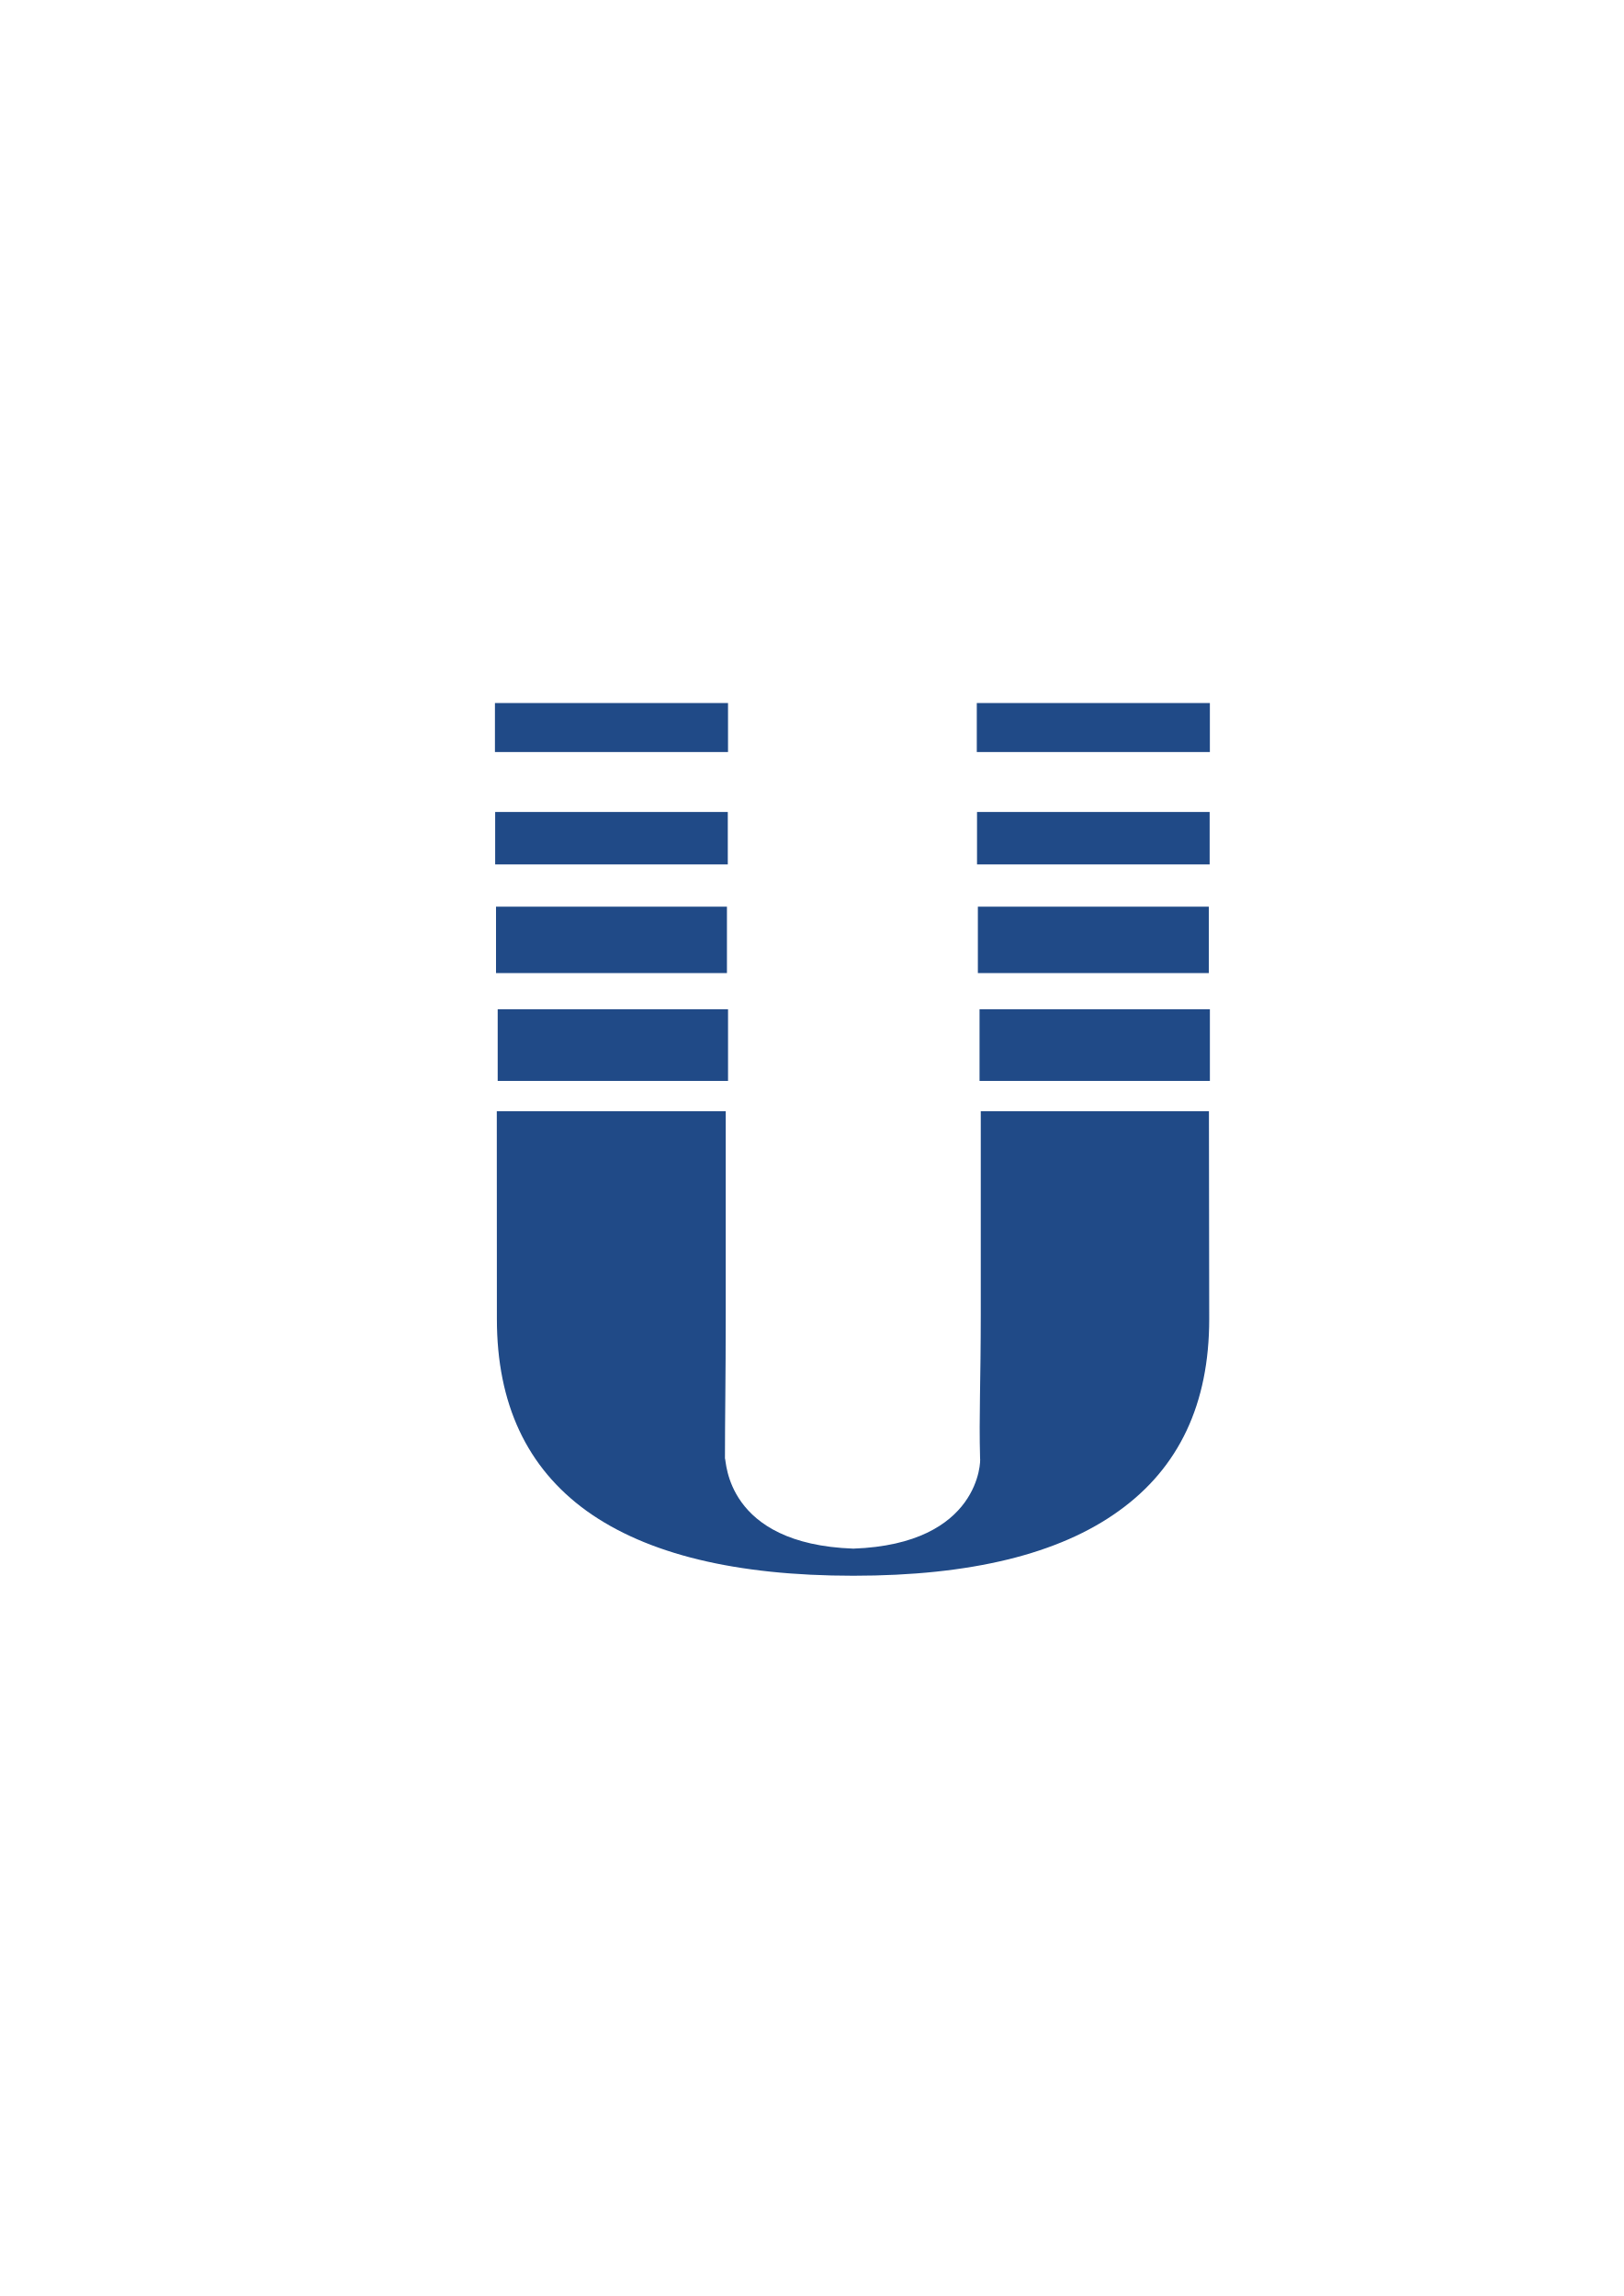
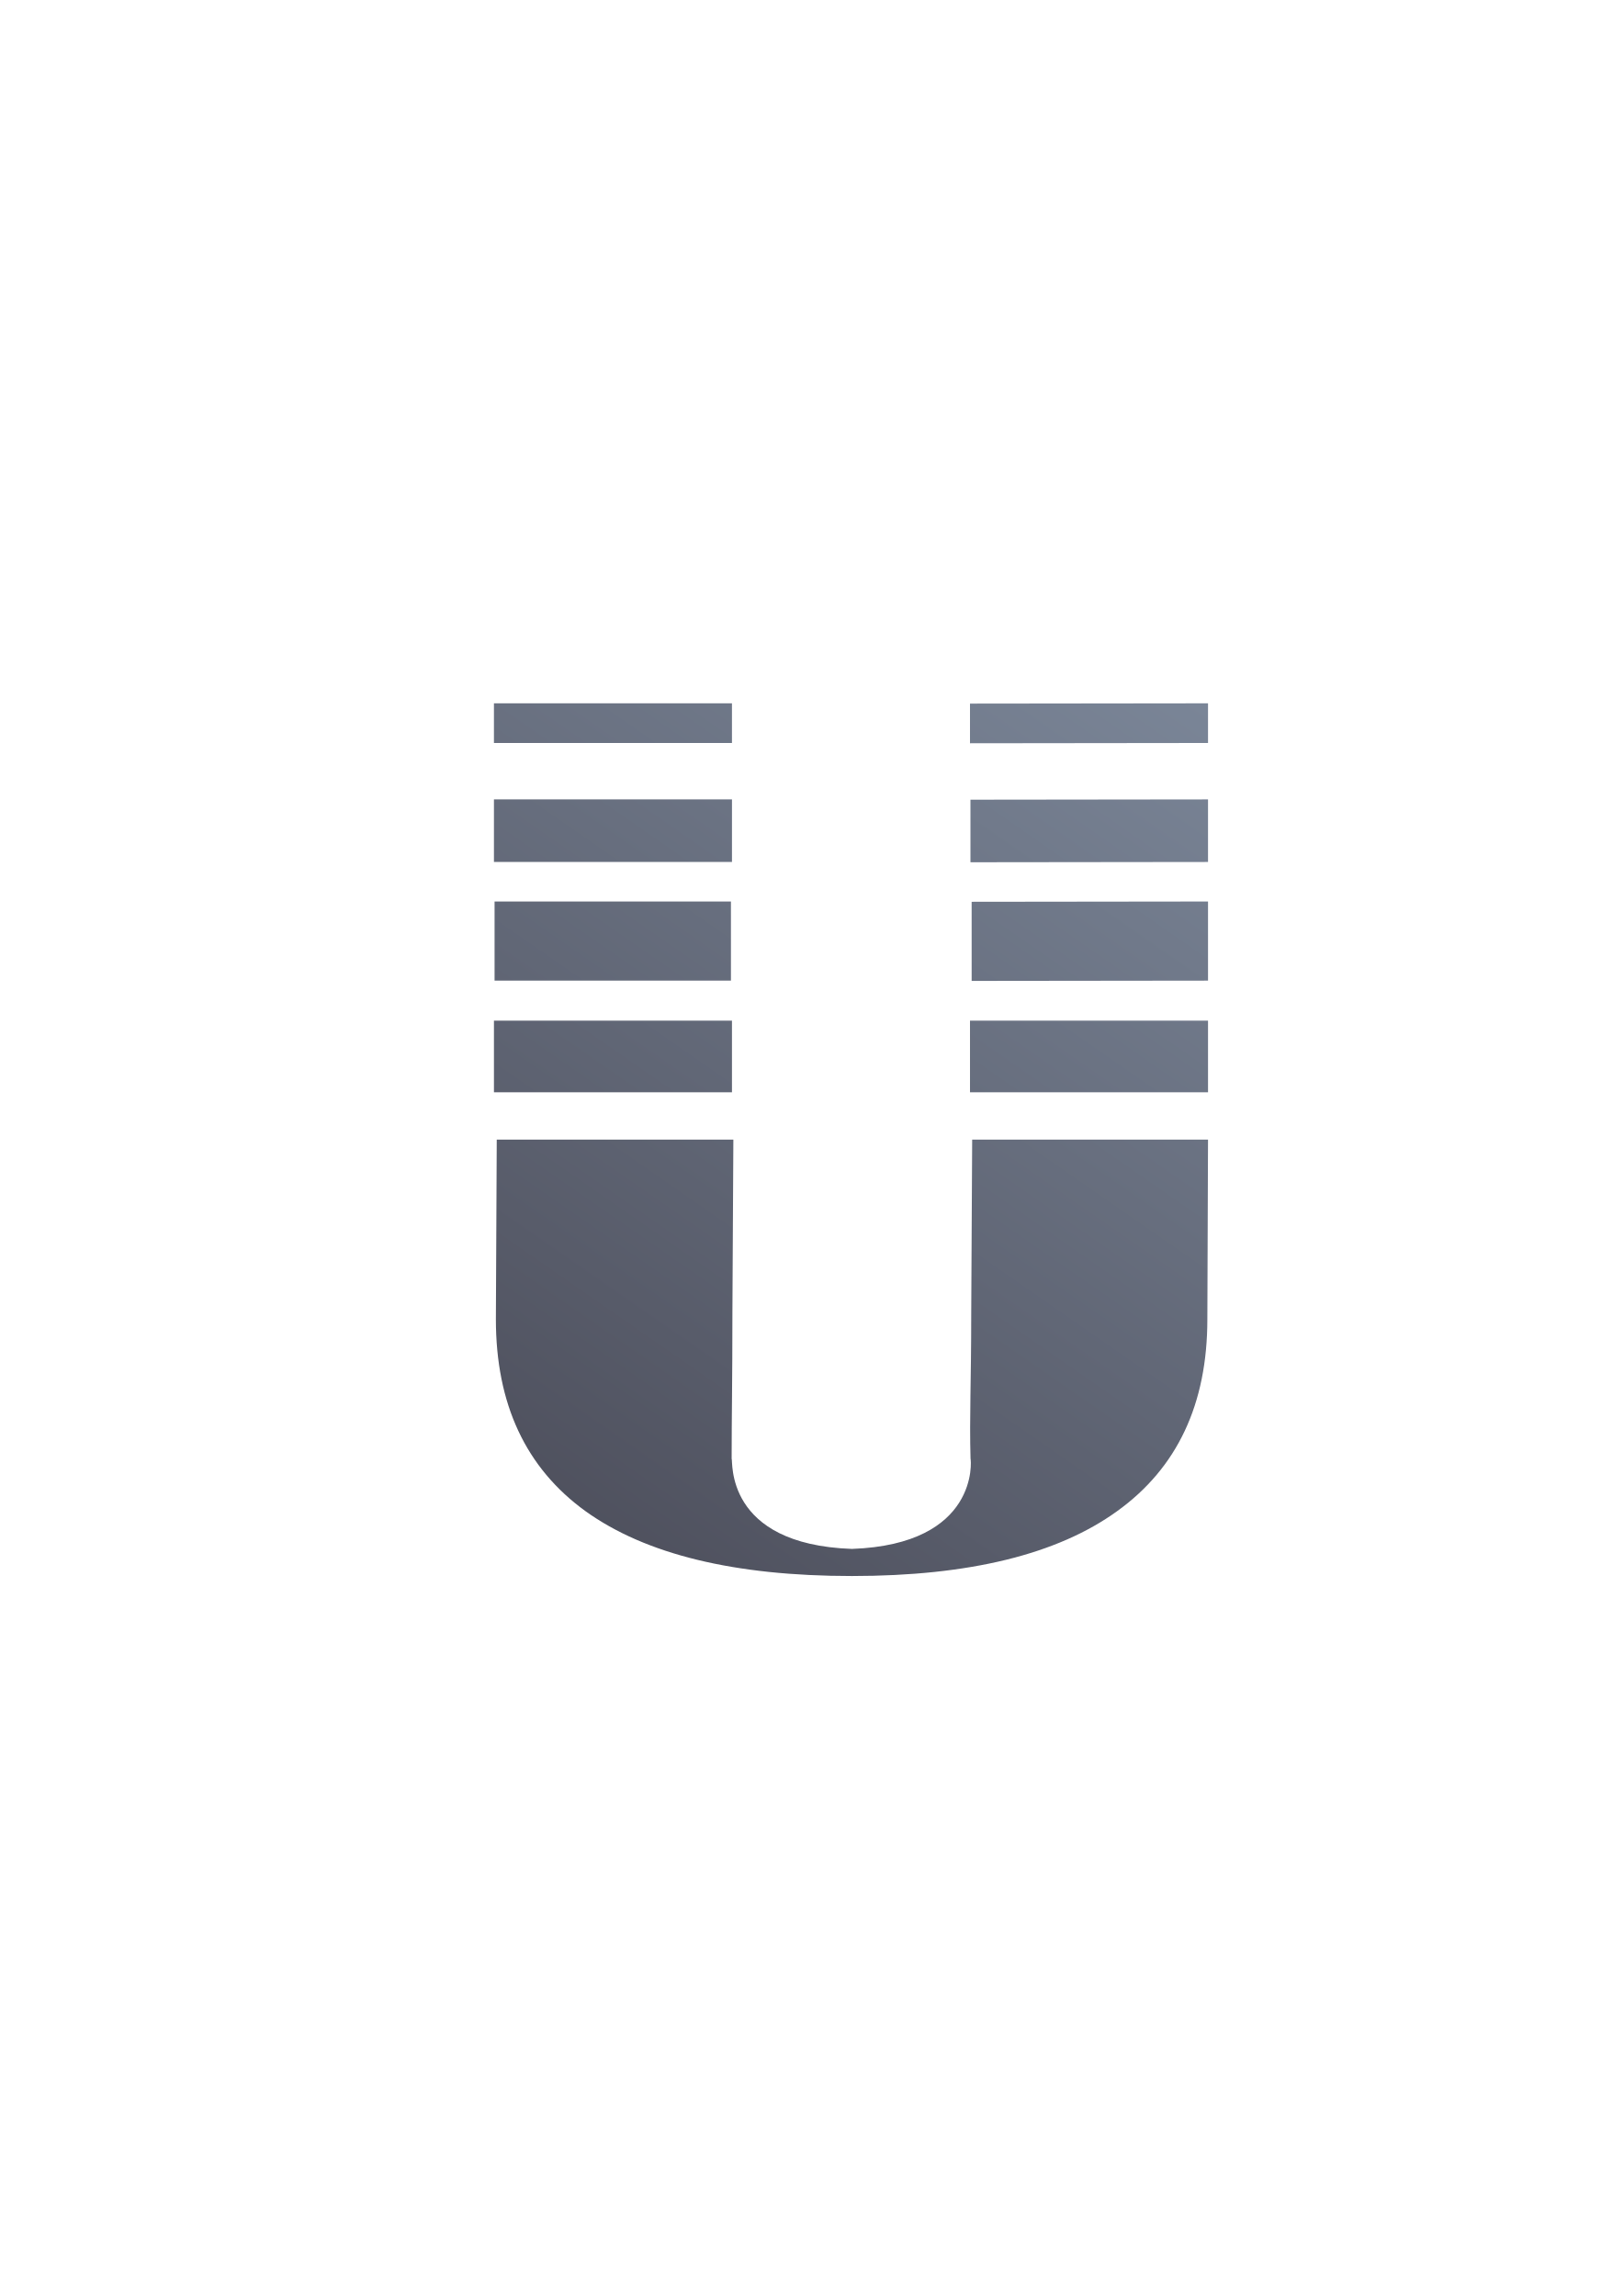
- <svg xmlns="http://www.w3.org/2000/svg" width="210mm" height="297mm" viewBox="0 0 744.094 1052.362" id="svg2" version="1.1">
+ <svg xmlns="http://www.w3.org/2000/svg" xmlns:xlink="http://www.w3.org/1999/xlink" width="210mm" height="297mm" viewBox="0 0 744.094 1052.362" id="svg2" version="1.1">
  <defs id="defs4">
    <linearGradient id="linearGradient2224">
      <stop id="stop2226" offset="0" style="stop-color:#7c7c7c;stop-opacity:1;" />
      <stop id="stop2228" offset="1" style="stop-color:#b8b8b8;stop-opacity:1;" />
    </linearGradient>
    <linearGradient id="linearGradient15218">
      <stop id="stop15220" offset="0" style="stop-color:#eeeeef;stop-opacity:1;" />
      <stop id="stop2736" offset="0.599" style="stop-color:#d3d7cf;stop-opacity:1;" />
      <stop id="stop2738" offset="0.828" style="stop-color:#ffffff;stop-opacity:1;" />
      <stop id="stop15222" offset="1" style="stop-color:#d3d7cf;stop-opacity:1;" />
    </linearGradient>
    <pattern y="0" x="0" height="6" width="6" patternUnits="userSpaceOnUse" id="EMFhbasepattern" />
    <pattern y="0" x="0" height="6" width="6" patternUnits="userSpaceOnUse" id="EMFhbasepattern-5" />
+     <linearGradient gradientTransform="translate(421.9985,471.298)" xlink:href="#linearGradient4321" id="linearGradient5102" x1="72.72" y1="381.78" x2="345.42" y2="-10.731" gradientUnits="userSpaceOnUse" />
+     <linearGradient id="linearGradient4321">
+       <stop id="stop4323" offset="0" style="stop-color:#4e505d;stop-opacity:1;" />
+       <stop id="stop4325" offset="1" style="stop-color:#7a8597;stop-opacity:1" />
+     </linearGradient>
  </defs>
  <g id="layer1">
-     <rect style="opacity:1;fill:none;fill-opacity:1;stroke:none;stroke-width:23;stroke-linecap:butt;stroke-linejoin:round;stroke-miterlimit:4;stroke-dasharray:none;stroke-opacity:1" id="rect4160" width="400" height="400" x="190" y="322.362" />
-     <path style="font-style:normal;font-weight:normal;font-size:144px;font-family:'Bitstream Vera Sans';fill:#204a87;fill-opacity:1;stroke:none;stroke-width:13;stroke-linecap:butt;stroke-linejoin:round;stroke-miterlimit:4;stroke-dasharray:none;stroke-opacity:1" id="flowRoot3174" d="m 227.664,509.327 104.912,0 0,92.161 c -10e-5,31.908 -0.352,47.795 -0.352,66.957 0.722,0.652 0,39.289 58.845,41.361 58.389,-2.072 58.389,-40.709 58.074,-41.361 -0.545,-19.796 0.314,-34.63 0.315,-66.538 l 0,-92.58 104.56,0 0.129,95.246 c -3.9e-4,38.821 -13.804,68.137 -41.412,87.947 -27.418,19.81 -67.973,29.714 -121.666,29.714 -53.883,0 -94.629,-9.905 -122.237,-29.714 -27.418,-19.809 -41.126,-49.125 -41.126,-87.947 l -0.042,-99.622" />
-     <rect y="462.582" x="448.897" width="105.558" style="opacity:1;fill:#204a87;fill-opacity:1;stroke:none;stroke-width:13;stroke-linejoin:round;stroke-miterlimit:4;stroke-dasharray:none;stroke-opacity:1" id="rect4998" height="32.856" />
-     <rect y="415.57" x="448.128" width="105.828" style="opacity:1;fill:#204a87;fill-opacity:1;stroke:none;stroke-width:13;stroke-linejoin:round;stroke-miterlimit:4;stroke-dasharray:none;stroke-opacity:1" id="rect5000" height="30.437" />
-     <rect y="372.166" x="447.741" width="106.603" style="opacity:1;fill:#204a87;fill-opacity:1;stroke:none;stroke-width:13;stroke-linejoin:round;stroke-miterlimit:4;stroke-dasharray:none;stroke-opacity:1" id="rect5008" height="24.042" />
-     <rect y="322.234" x="447.637" width="106.811" style="opacity:1;fill:#204a87;fill-opacity:1;stroke:none;stroke-width:13;stroke-linejoin:round;stroke-miterlimit:4;stroke-dasharray:none;stroke-opacity:1" id="rect5010" height="22.458" />
-     <rect y="322.234" x="226.817" width="106.811" style="opacity:1;fill:#204a87;fill-opacity:1;stroke:none;stroke-width:13;stroke-linejoin:round;stroke-miterlimit:4;stroke-dasharray:none;stroke-opacity:1" id="rect5283" height="22.458" />
-     <rect y="372.166" x="226.922" width="106.603" style="opacity:1;fill:#204a87;fill-opacity:1;stroke:none;stroke-width:13;stroke-linejoin:round;stroke-miterlimit:4;stroke-dasharray:none;stroke-opacity:1" id="rect5285" height="24.042" />
-     <rect y="415.57" x="227.309" width="105.828" style="opacity:1;fill:#204a87;fill-opacity:1;stroke:none;stroke-width:13;stroke-linejoin:round;stroke-miterlimit:4;stroke-dasharray:none;stroke-opacity:1" id="rect5287" height="30.437" />
-     <rect y="462.582" x="228.078" width="105.558" style="opacity:1;fill:#204a87;fill-opacity:1;stroke:none;stroke-width:13;stroke-linejoin:round;stroke-miterlimit:4;stroke-dasharray:none;stroke-opacity:1" id="rect5289" height="32.856" />
+     <g id="g4193" transform="translate(-232,-148.9358)">
+       <rect y="471.426" x="422" height="400" width="400" id="rect4160" style="opacity:1;fill:none;fill-opacity:1;stroke:none;stroke-width:23;stroke-linecap:butt;stroke-linejoin:round;stroke-miterlimit:4;stroke-dasharray:none;stroke-opacity:1" />
+       <path id="flowRoot3174" d="m 458.358,471.298 0,18.18 109.08,0 0,-18.18 z m 218.161,0.128 0,18.18 109.08,-0.128 0,-18.18 z m -218.161,43.911 0,28.682 109.086,0 0,-28.682 z m 218.372,0.128 0,28.682 108.869,-0.128 0,-28.682 z m -218.086,46.669 0,36.271 108.324,0 0,-36.271 z m 218.633,0.128 0,36.271 108.324,-0.128 0,-36.271 z m -218.918,54.475 0,32.855 109.081,4.8e-4 0,-32.855 z m 218.161,4.8e-4 0,32.855 109.08,-4.8e-4 0,-32.855 z m -216.877,54.541 -0.395,82.359 c -6e-5,38.821 13.692,68.136 41.076,87.945 27.574,19.81 68.27,29.715 122.088,29.715 53.627,0 94.133,-9.905 121.518,-29.715 27.574,-19.809 41.363,-49.124 41.363,-87.945 l 0.307,-82.359 -108.084,4.8e-4 -0.436,79.693 c -3e-4,31.908 -0.859,46.741 -0.314,66.537 0.314,0.652 3.964,39.289 -54.354,41.361 -58.774,-2.072 -54.401,-40.709 -55.123,-41.361 0,-19.162 0.351,-35.049 0.352,-66.957 l 0.438,-79.273 z" style="font-style:normal;font-weight:normal;font-size:144px;font-family:'Bitstream Vera Sans';fill:url(#linearGradient5102);fill-opacity:1;stroke:none;stroke-width:13;stroke-linecap:butt;stroke-linejoin:round;stroke-miterlimit:4;stroke-dasharray:none;stroke-opacity:1" />
+     </g>
  </g>
</svg>
